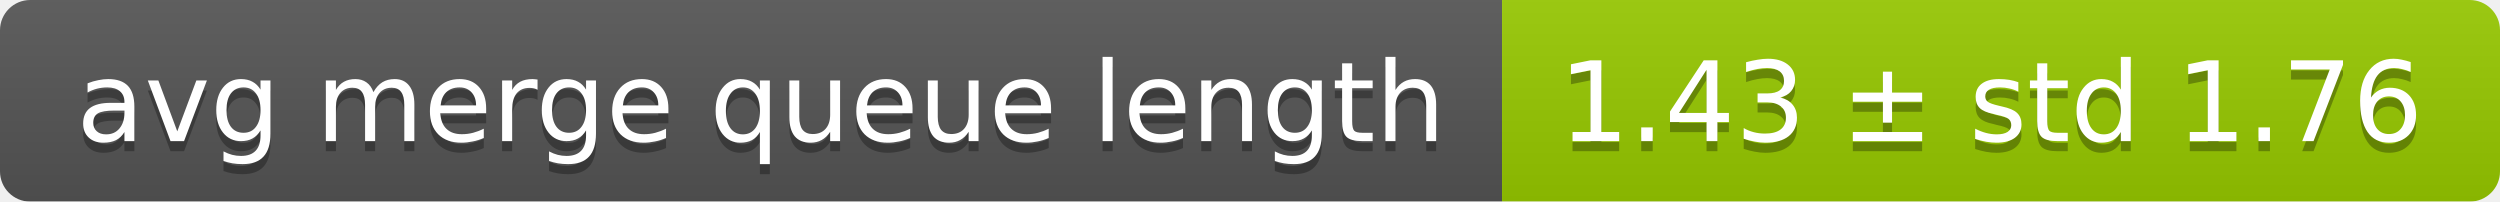
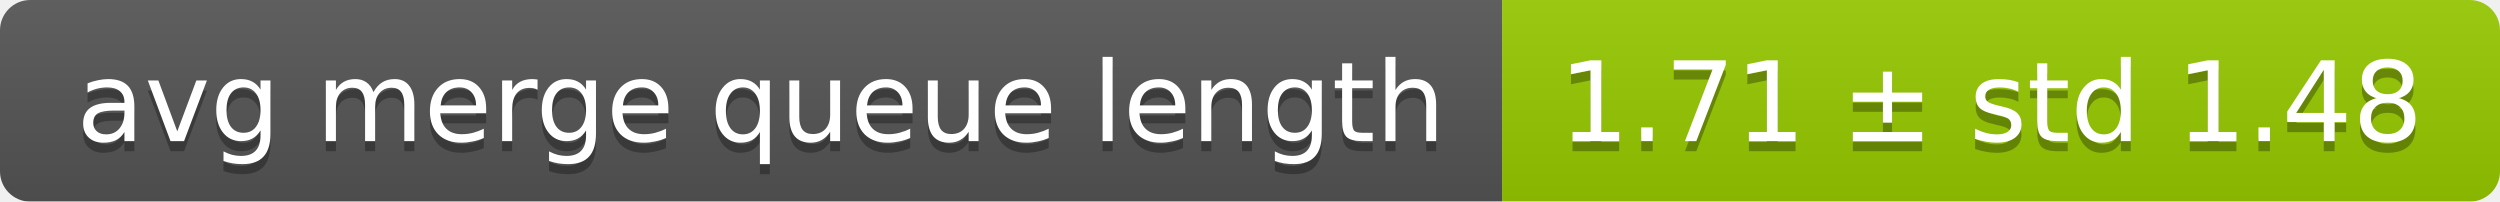
<svg xmlns="http://www.w3.org/2000/svg" width="248" height="20">
  <linearGradient id="smooth" x2="0" y2="100%">
    <stop offset="0" stop-color="#bbb" stop-opacity=".1" />
    <stop offset="1" stop-opacity=".1" />
  </linearGradient>
  <mask id="round">
    <rect width="248" height="20" rx="3" fill="#fff" />
  </mask>
  <g mask="url(#round)">
    <rect width="149" height="20" fill="#555" />
    <rect x="149" width="99" height="20" fill="#97ca00" />
    <rect width="248" height="20" fill="url(#smooth)" />
  </g>
  <g fill="#fff" text-anchor="middle" font-family="DejaVu Sans,Verdana,Geneva,sans-serif" font-size="11">
    <text x="75.5" y="15" fill="#010101" fill-opacity=".3">avg merge queue length</text>
    <text x="75.5" y="14">avg merge queue length</text>
-     <text x="197.5" y="15" fill="#010101" fill-opacity=".3">1.43 ± std 1.76</text>
-     <text x="197.5" y="14">1.43 ± std 1.76</text>
+     <text x="197.5" y="15" fill="#010101" fill-opacity=".3">1.71 ± std 1.48</text>
+     <text x="197.5" y="14">1.71 ± std 1.48</text>
  </g>
</svg>
